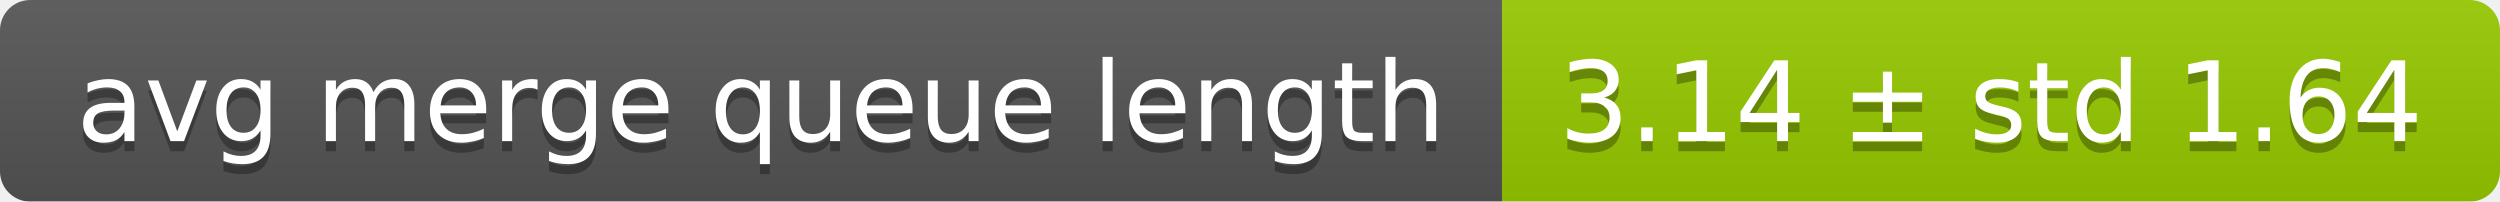
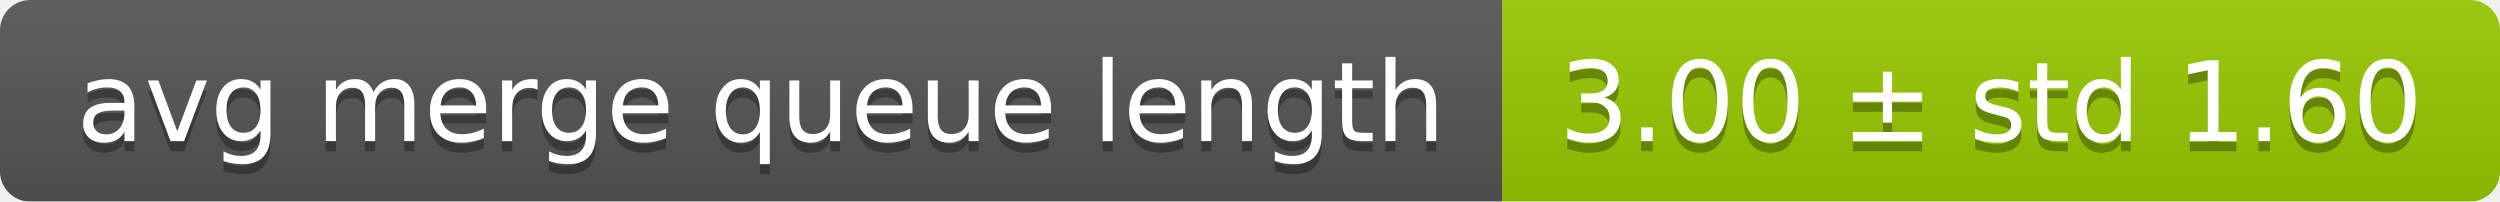
<svg xmlns="http://www.w3.org/2000/svg" width="248" height="20">
  <linearGradient id="smooth" x2="0" y2="100%">
    <stop offset="0" stop-color="#bbb" stop-opacity=".1" />
    <stop offset="1" stop-opacity=".1" />
  </linearGradient>
  <mask id="round">
    <rect width="248" height="20" rx="3" fill="#fff" />
  </mask>
  <g mask="url(#round)">
    <rect width="149" height="20" fill="#555" />
    <rect x="149" width="99" height="20" fill="#97ca00" />
    <rect width="248" height="20" fill="url(#smooth)" />
  </g>
  <g fill="#fff" text-anchor="middle" font-family="DejaVu Sans,Verdana,Geneva,sans-serif" font-size="11">
    <text x="75.5" y="15" fill="#010101" fill-opacity=".3">avg merge queue length</text>
    <text x="75.5" y="14">avg merge queue length</text>
-     <text x="197.5" y="15" fill="#010101" fill-opacity=".3">3.14 ± std 1.64</text>
-     <text x="197.5" y="14">3.14 ± std 1.64</text>
+     <text x="197.5" y="15" fill="#010101" fill-opacity=".3">3.00 ± std 1.60</text>
+     <text x="197.5" y="14">3.00 ± std 1.60</text>
  </g>
</svg>
